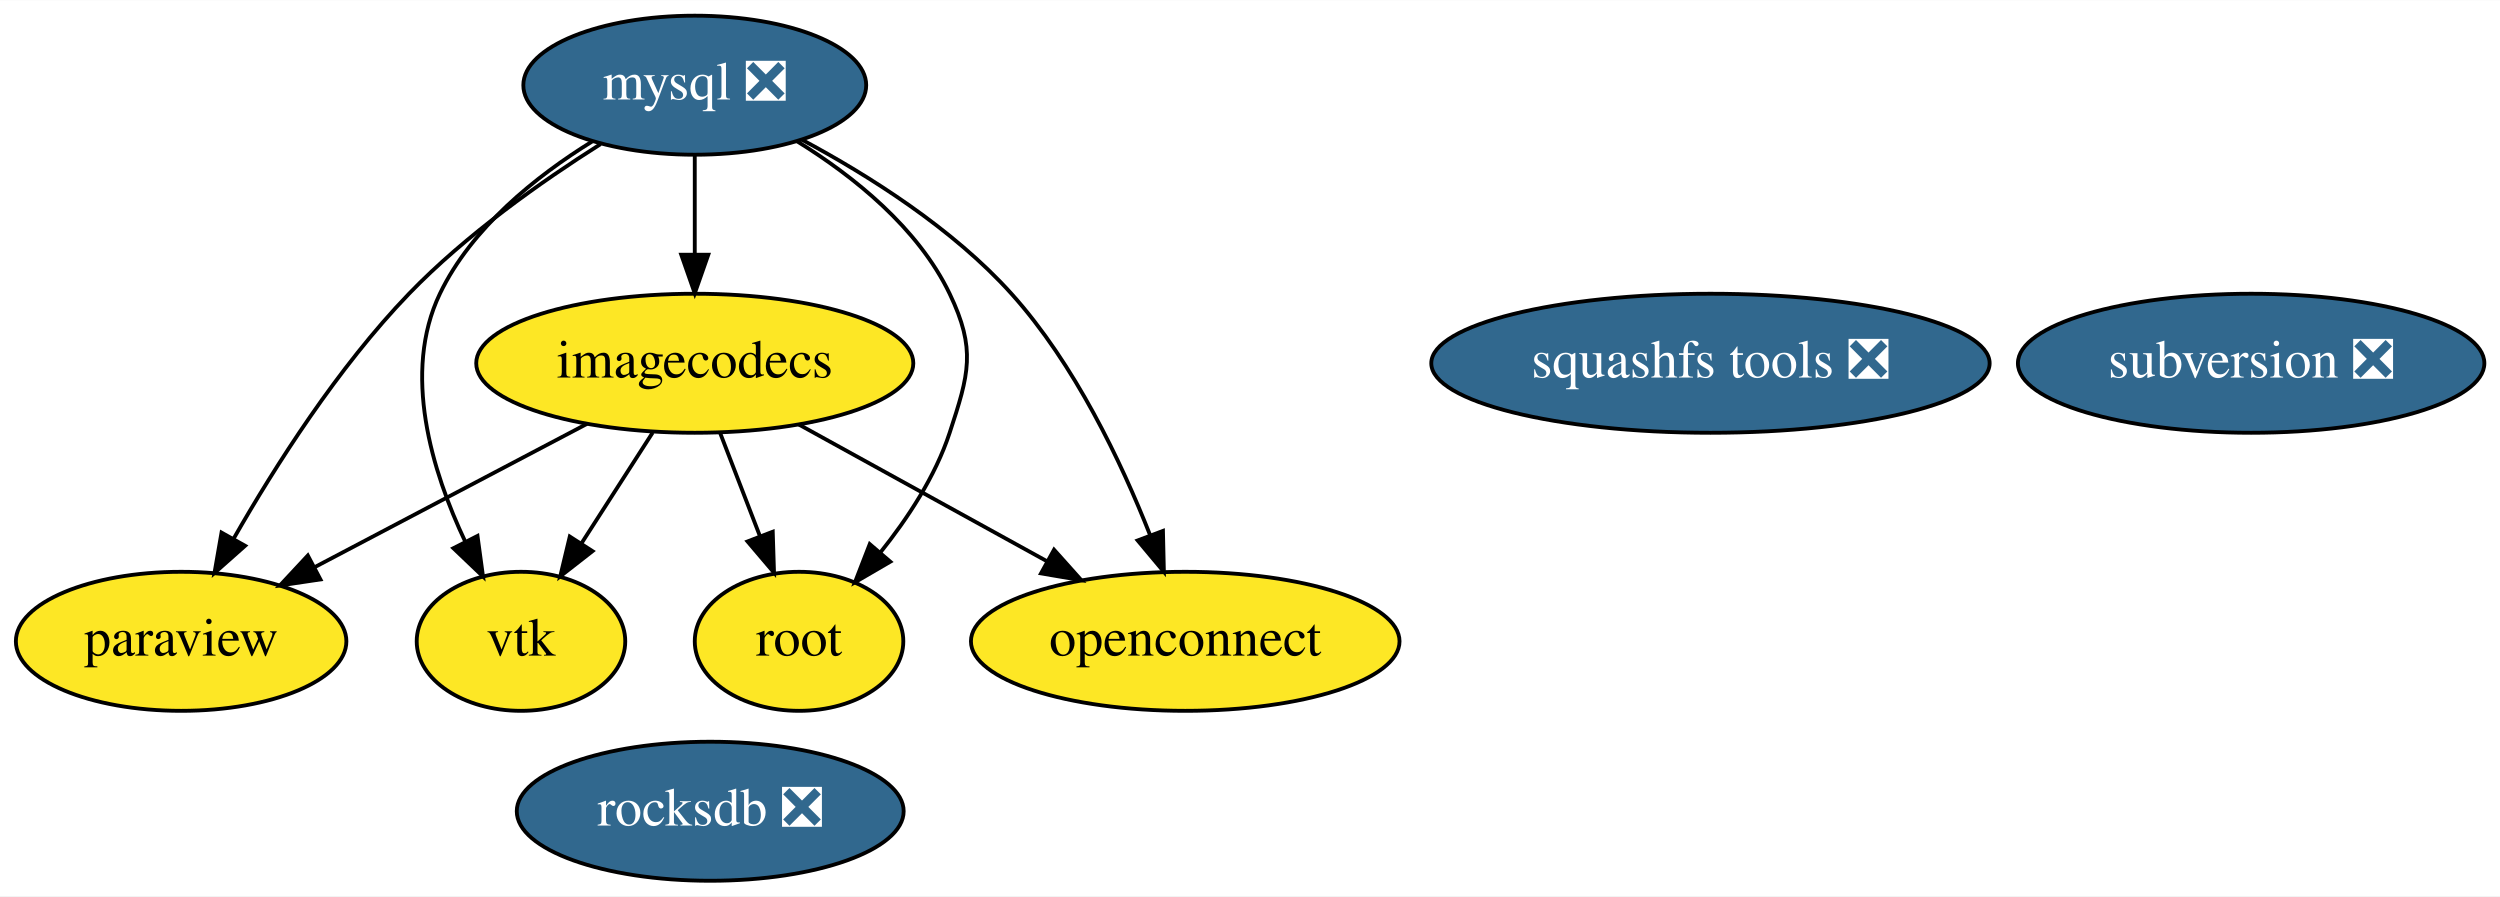
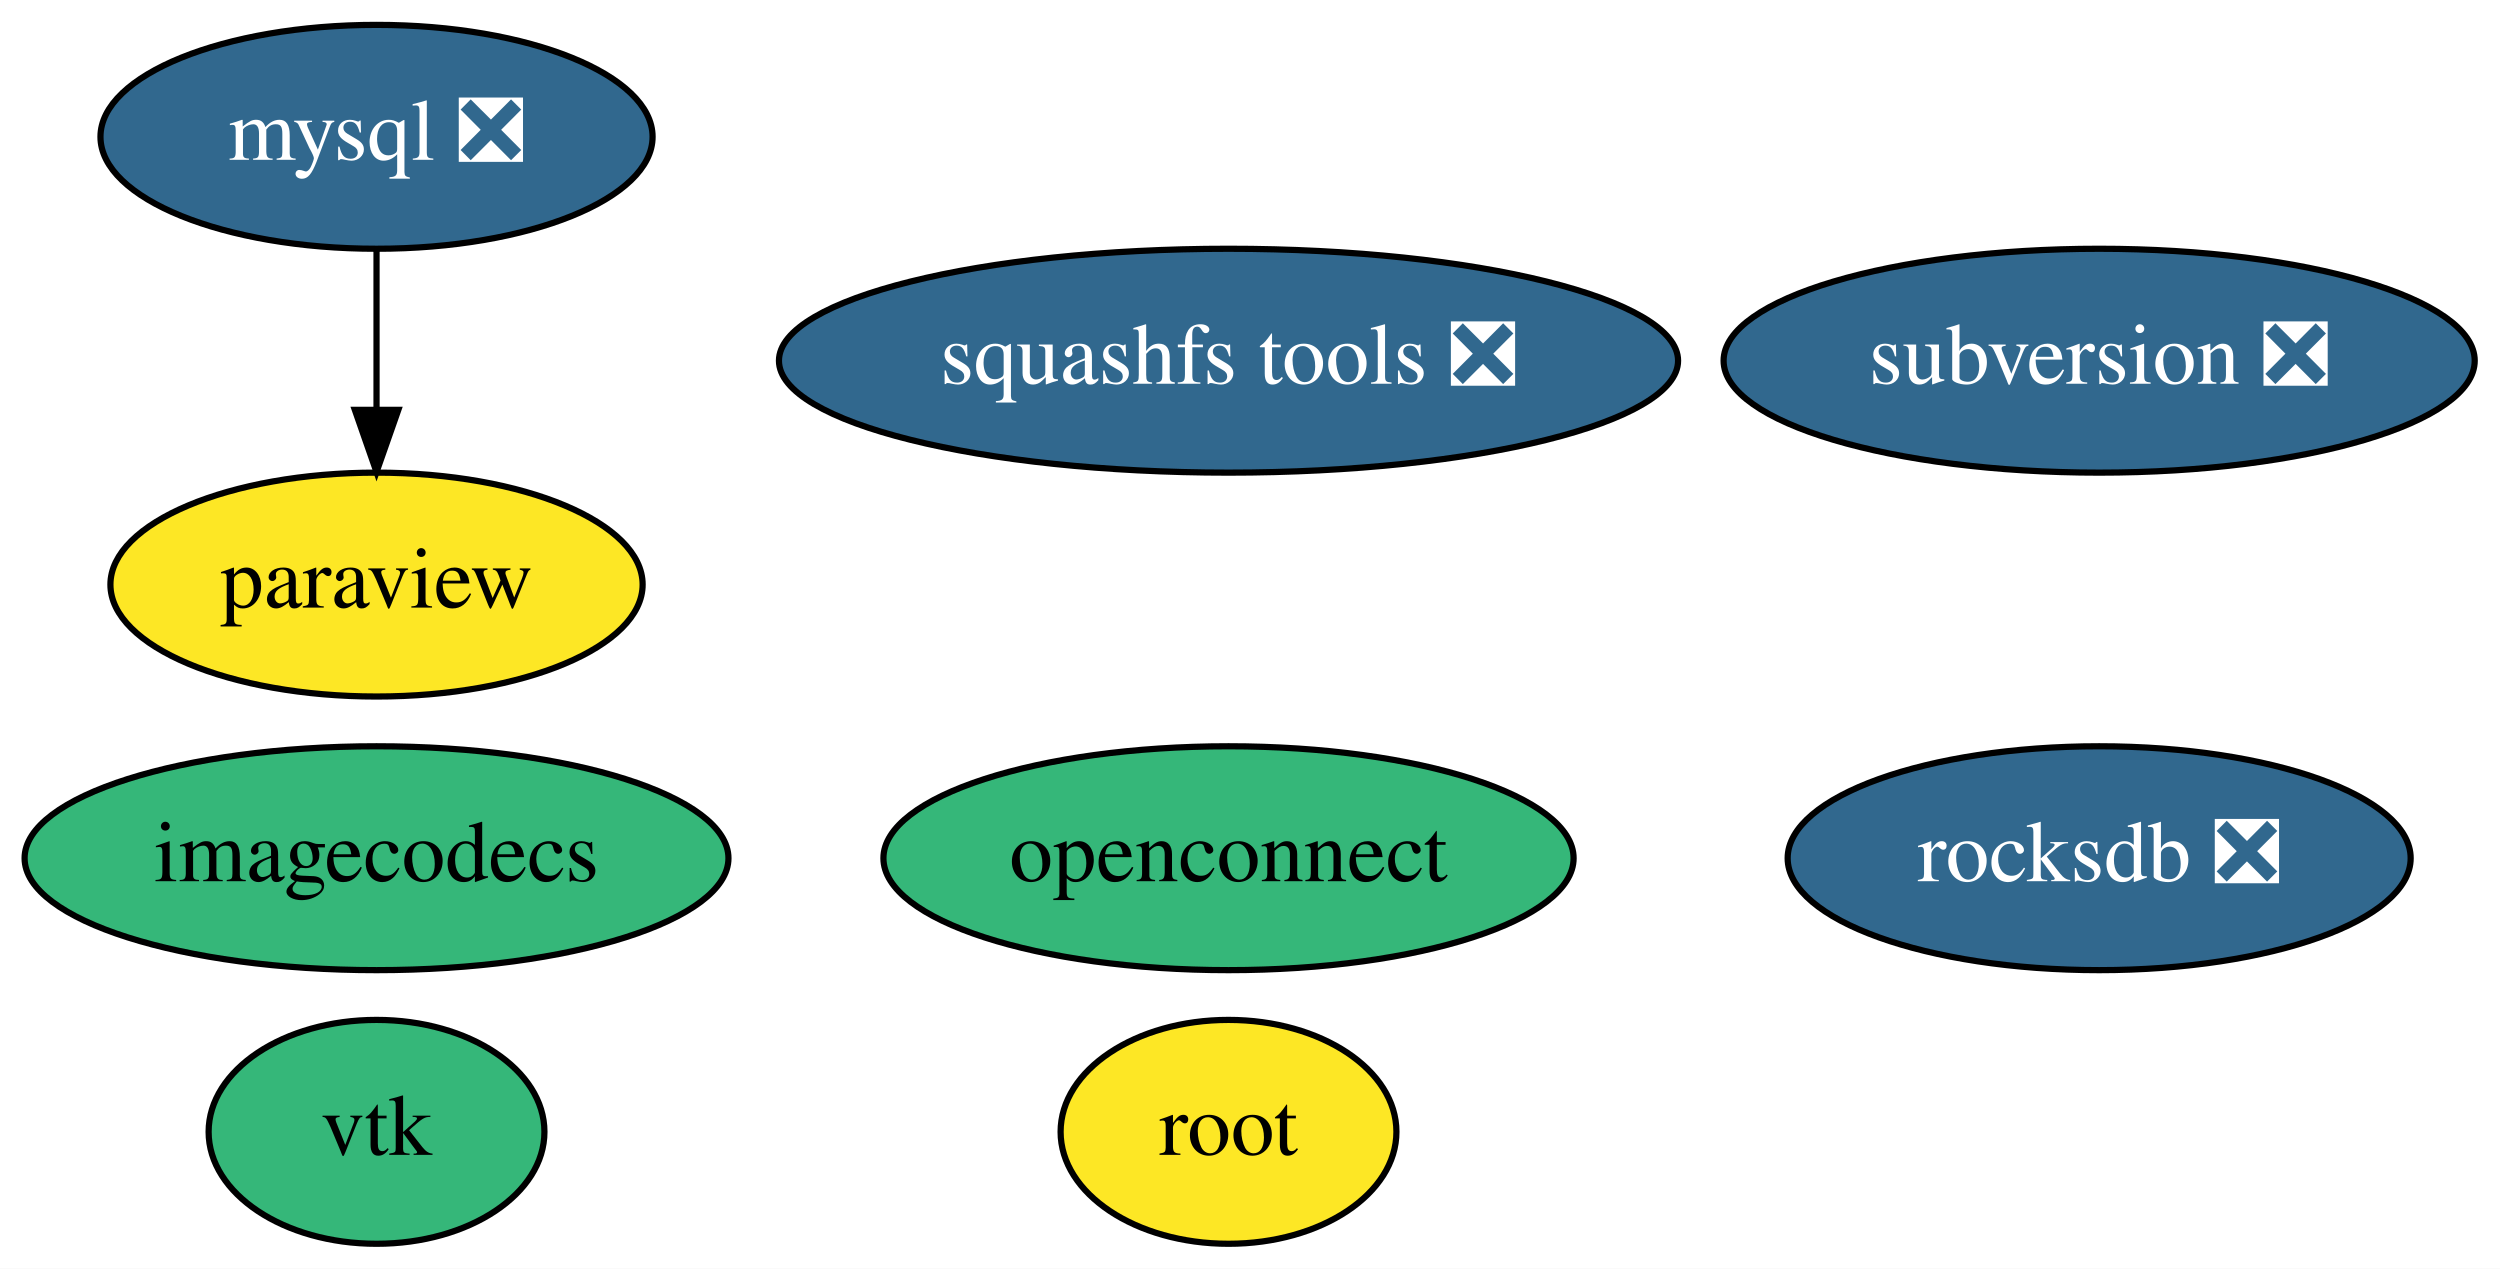
- <svg xmlns="http://www.w3.org/2000/svg" xmlns:xlink="http://www.w3.org/1999/xlink" width="647pt" height="232pt" viewBox="0.00 0.00 647.34 232.00">
-   <g id="graph0" class="graph" transform="scale(1 1) rotate(0) translate(4 228)">
-     <polygon fill="white" stroke="transparent" points="-4,4 -4,-228 643.34,-228 643.34,4 -4,4" />
+ <svg xmlns="http://www.w3.org/2000/svg" xmlns:xlink="http://www.w3.org/1999/xlink" width="402pt" height="204pt" viewBox="0.00 0.00 401.99 204.00">
+   <g id="graph0" class="graph" transform="scale(1 1) rotate(0) translate(4 200)">
+     <polygon fill="white" stroke="transparent" points="-4,4 -4,-200 397.99,-200 397.99,4 -4,4" />
    <g id="node1" class="node">
      <g id="a_node1">
        <a xlink:href="https://github.com/conda-forge/mysql-feedstock/pull/27" xlink:title="mysql ❎">
-           <ellipse fill="#31688e" stroke="black" cx="175.9" cy="-206" rx="44.39" ry="18" />
-           <text text-anchor="middle" x="175.9" y="-202.3" font-family="Times,serif" font-size="14.00" fill="white">mysql ❎</text>
+           <ellipse fill="#31688e" stroke="black" cx="56.54" cy="-178" rx="44.39" ry="18" />
+           <text text-anchor="middle" x="56.54" y="-174.3" font-family="Times,serif" font-size="14.00" fill="white">mysql ❎</text>
        </a>
      </g>
    </g>
    <g id="node2" class="node">
      <g id="a_node2">
        <a xlink:href="https://github.com/conda-forge/paraview-feedstock" xlink:title="paraview">
-           <ellipse fill="#fde725" stroke="black" cx="42.9" cy="-62" rx="42.79" ry="18" />
-           <text text-anchor="middle" x="42.9" y="-58.3" font-family="Times,serif" font-size="14.00">paraview</text>
+           <ellipse fill="#fde725" stroke="black" cx="56.54" cy="-106" rx="42.79" ry="18" />
+           <text text-anchor="middle" x="56.54" y="-102.3" font-family="Times,serif" font-size="14.00">paraview</text>
        </a>
      </g>
    </g>
-     <g id="edge3" class="edge">
-       <path fill="none" stroke="black" d="M151.51,-190.75C136.18,-181.05 116.6,-167.24 101.9,-152 83.51,-132.94 67.27,-107.43 56.51,-88.61" />
-       <polygon fill="black" stroke="black" points="59.47,-86.74 51.54,-79.71 53.36,-90.15 59.47,-86.74" />
+     <g id="edge1" class="edge">
+       <path fill="none" stroke="black" d="M56.54,-159.7C56.54,-151.98 56.54,-142.71 56.54,-134.11" />
+       <polygon fill="black" stroke="black" points="60.05,-134.1 56.54,-124.1 53.05,-134.1 60.05,-134.1" />
    </g>
    <g id="node3" class="node">
      <g id="a_node3">
        <a xlink:href="https://github.com/conda-forge/vtk-feedstock" xlink:title="vtk">
-           <ellipse fill="#fde725" stroke="black" cx="130.9" cy="-62" rx="27" ry="18" />
-           <text text-anchor="middle" x="130.9" y="-58.3" font-family="Times,serif" font-size="14.00">vtk</text>
+           <ellipse fill="#35b779" stroke="black" cx="56.54" cy="-18" rx="27" ry="18" />
+           <text text-anchor="middle" x="56.54" y="-14.3" font-family="Times,serif" font-size="14.00">vtk</text>
        </a>
      </g>
    </g>
-     <g id="edge4" class="edge">
-       <path fill="none" stroke="black" d="M149.33,-191.43C134.79,-182.42 118.09,-169.09 109.9,-152 100.08,-131.52 107.79,-106.14 116.51,-87.72" />
-       <polygon fill="black" stroke="black" points="119.64,-89.29 121.07,-78.79 113.4,-86.11 119.64,-89.29" />
+     <g id="node4" class="node">
+       <g id="a_node4">
+         <a xlink:href="https://github.com/conda-forge/squashfs-tools-feedstock/pull/10" xlink:title="squashfs tools ❎">
+           <ellipse fill="#31688e" stroke="black" cx="193.54" cy="-142" rx="72.29" ry="18" />
+           <text text-anchor="middle" x="193.54" y="-138.3" font-family="Times,serif" font-size="14.00" fill="white">squashfs tools ❎</text>
+         </a>
+       </g>
    </g>
    <g id="node5" class="node">
      <g id="a_node5">
        <a xlink:href="https://github.com/conda-forge/root-feedstock" xlink:title="root">
-           <ellipse fill="#fde725" stroke="black" cx="202.9" cy="-62" rx="27" ry="18" />
-           <text text-anchor="middle" x="202.9" y="-58.3" font-family="Times,serif" font-size="14.00">root</text>
-         </a>
-       </g>
-     </g>
-     <g id="edge2" class="edge">
-       <path fill="none" stroke="black" d="M202.46,-191.43C217.01,-182.42 233.7,-169.09 241.9,-152 248.81,-137.57 246.89,-131.2 241.9,-116 238.19,-104.7 231.04,-93.82 223.87,-84.89" />
-       <polygon fill="black" stroke="black" points="226.53,-82.62 217.38,-77.29 221.21,-87.17 226.53,-82.62" />
-     </g>
-     <g id="node8" class="node">
-       <g id="a_node8">
-         <a xlink:href="https://github.com/conda-forge/imagecodecs-feedstock" xlink:title="imagecodecs">
-           <ellipse fill="#fde725" stroke="black" cx="175.9" cy="-134" rx="56.59" ry="18" />
-           <text text-anchor="middle" x="175.9" y="-130.3" font-family="Times,serif" font-size="14.00">imagecodecs</text>
-         </a>
-       </g>
-     </g>
-     <g id="edge1" class="edge">
-       <path fill="none" stroke="black" d="M175.9,-187.7C175.9,-179.98 175.9,-170.71 175.9,-162.11" />
-       <polygon fill="black" stroke="black" points="179.4,-162.1 175.9,-152.1 172.4,-162.1 179.4,-162.1" />
-     </g>
-     <g id="node9" class="node">
-       <g id="a_node9">
-         <a xlink:href="https://github.com/conda-forge/openconnect-feedstock" xlink:title="openconnect">
-           <ellipse fill="#fde725" stroke="black" cx="302.9" cy="-62" rx="55.49" ry="18" />
-           <text text-anchor="middle" x="302.9" y="-58.3" font-family="Times,serif" font-size="14.00">openconnect</text>
-         </a>
-       </g>
-     </g>
-     <g id="edge5" class="edge">
-       <path fill="none" stroke="black" d="M203.67,-191.87C220.95,-182.62 242.71,-168.89 257.9,-152 274.29,-133.78 286.31,-108.49 293.79,-89.53" />
-       <polygon fill="black" stroke="black" points="297.13,-90.59 297.37,-80 290.58,-88.12 297.13,-90.59" />
-     </g>
-     <g id="node4" class="node">
-       <g id="a_node4">
-         <a xlink:href="https://github.com/conda-forge/squashfs-tools-feedstock/pull/10" xlink:title="squashfs tools ❎">
-           <ellipse fill="#31688e" stroke="black" cx="438.9" cy="-134" rx="72.29" ry="18" />
-           <text text-anchor="middle" x="438.9" y="-130.3" font-family="Times,serif" font-size="14.00" fill="white">squashfs tools ❎</text>
+           <ellipse fill="#fde725" stroke="black" cx="193.54" cy="-18" rx="27" ry="18" />
+           <text text-anchor="middle" x="193.54" y="-14.3" font-family="Times,serif" font-size="14.00">root</text>
        </a>
      </g>
    </g>
    <g id="node6" class="node">
      <g id="a_node6">
        <a xlink:href="https://github.com/conda-forge/rocksdb-feedstock/pull/34" xlink:title="rocksdb ❎">
-           <ellipse fill="#31688e" stroke="black" cx="179.9" cy="-18" rx="50.09" ry="18" />
-           <text text-anchor="middle" x="179.9" y="-14.3" font-family="Times,serif" font-size="14.00" fill="white">rocksdb ❎</text>
+           <ellipse fill="#31688e" stroke="black" cx="333.54" cy="-62" rx="50.09" ry="18" />
+           <text text-anchor="middle" x="333.54" y="-58.3" font-family="Times,serif" font-size="14.00" fill="white">rocksdb ❎</text>
        </a>
      </g>
    </g>
    <g id="node7" class="node">
      <g id="a_node7">
        <a xlink:href="https://github.com/conda-forge/subversion-feedstock/pull/8" xlink:title="subversion ❎">
-           <ellipse fill="#31688e" stroke="black" cx="578.9" cy="-134" rx="60.39" ry="18" />
-           <text text-anchor="middle" x="578.9" y="-130.3" font-family="Times,serif" font-size="14.00" fill="white">subversion ❎</text>
+           <ellipse fill="#31688e" stroke="black" cx="333.54" cy="-142" rx="60.39" ry="18" />
+           <text text-anchor="middle" x="333.54" y="-138.3" font-family="Times,serif" font-size="14.00" fill="white">subversion ❎</text>
        </a>
      </g>
    </g>
-     <g id="edge7" class="edge">
-       <path fill="none" stroke="black" d="M148.02,-118.33C127.49,-107.52 99.44,-92.76 77.49,-81.21" />
-       <polygon fill="black" stroke="black" points="78.97,-78.03 68.49,-76.47 75.71,-84.22 78.97,-78.03" />
+     <g id="node8" class="node">
+       <g id="a_node8">
+         <a xlink:href="https://github.com/conda-forge/imagecodecs-feedstock" xlink:title="imagecodecs">
+           <ellipse fill="#35b779" stroke="black" cx="56.54" cy="-62" rx="56.59" ry="18" />
+           <text text-anchor="middle" x="56.54" y="-58.3" font-family="Times,serif" font-size="14.00">imagecodecs</text>
+         </a>
+       </g>
    </g>
-     <g id="edge8" class="edge">
-       <path fill="none" stroke="black" d="M165,-116.05C159.48,-107.47 152.68,-96.89 146.61,-87.44" />
-       <polygon fill="black" stroke="black" points="149.42,-85.35 141.07,-78.83 143.54,-89.13 149.42,-85.35" />
-     </g>
-     <g id="edge6" class="edge">
-       <path fill="none" stroke="black" d="M182.43,-116.05C185.52,-108.06 189.27,-98.33 192.71,-89.4" />
-       <polygon fill="black" stroke="black" points="196.09,-90.38 196.42,-79.79 189.56,-87.86 196.09,-90.38" />
-     </g>
-     <g id="edge9" class="edge">
-       <path fill="none" stroke="black" d="M202.83,-118.15C221.52,-107.85 246.62,-94.02 267.01,-82.78" />
-       <polygon fill="black" stroke="black" points="268.93,-85.72 276,-77.82 265.55,-79.59 268.93,-85.72" />
+     <g id="node9" class="node">
+       <g id="a_node9">
+         <a xlink:href="https://github.com/conda-forge/openconnect-feedstock" xlink:title="openconnect">
+           <ellipse fill="#35b779" stroke="black" cx="193.54" cy="-62" rx="55.49" ry="18" />
+           <text text-anchor="middle" x="193.54" y="-58.3" font-family="Times,serif" font-size="14.00">openconnect</text>
+         </a>
+       </g>
    </g>
  </g>
</svg>
